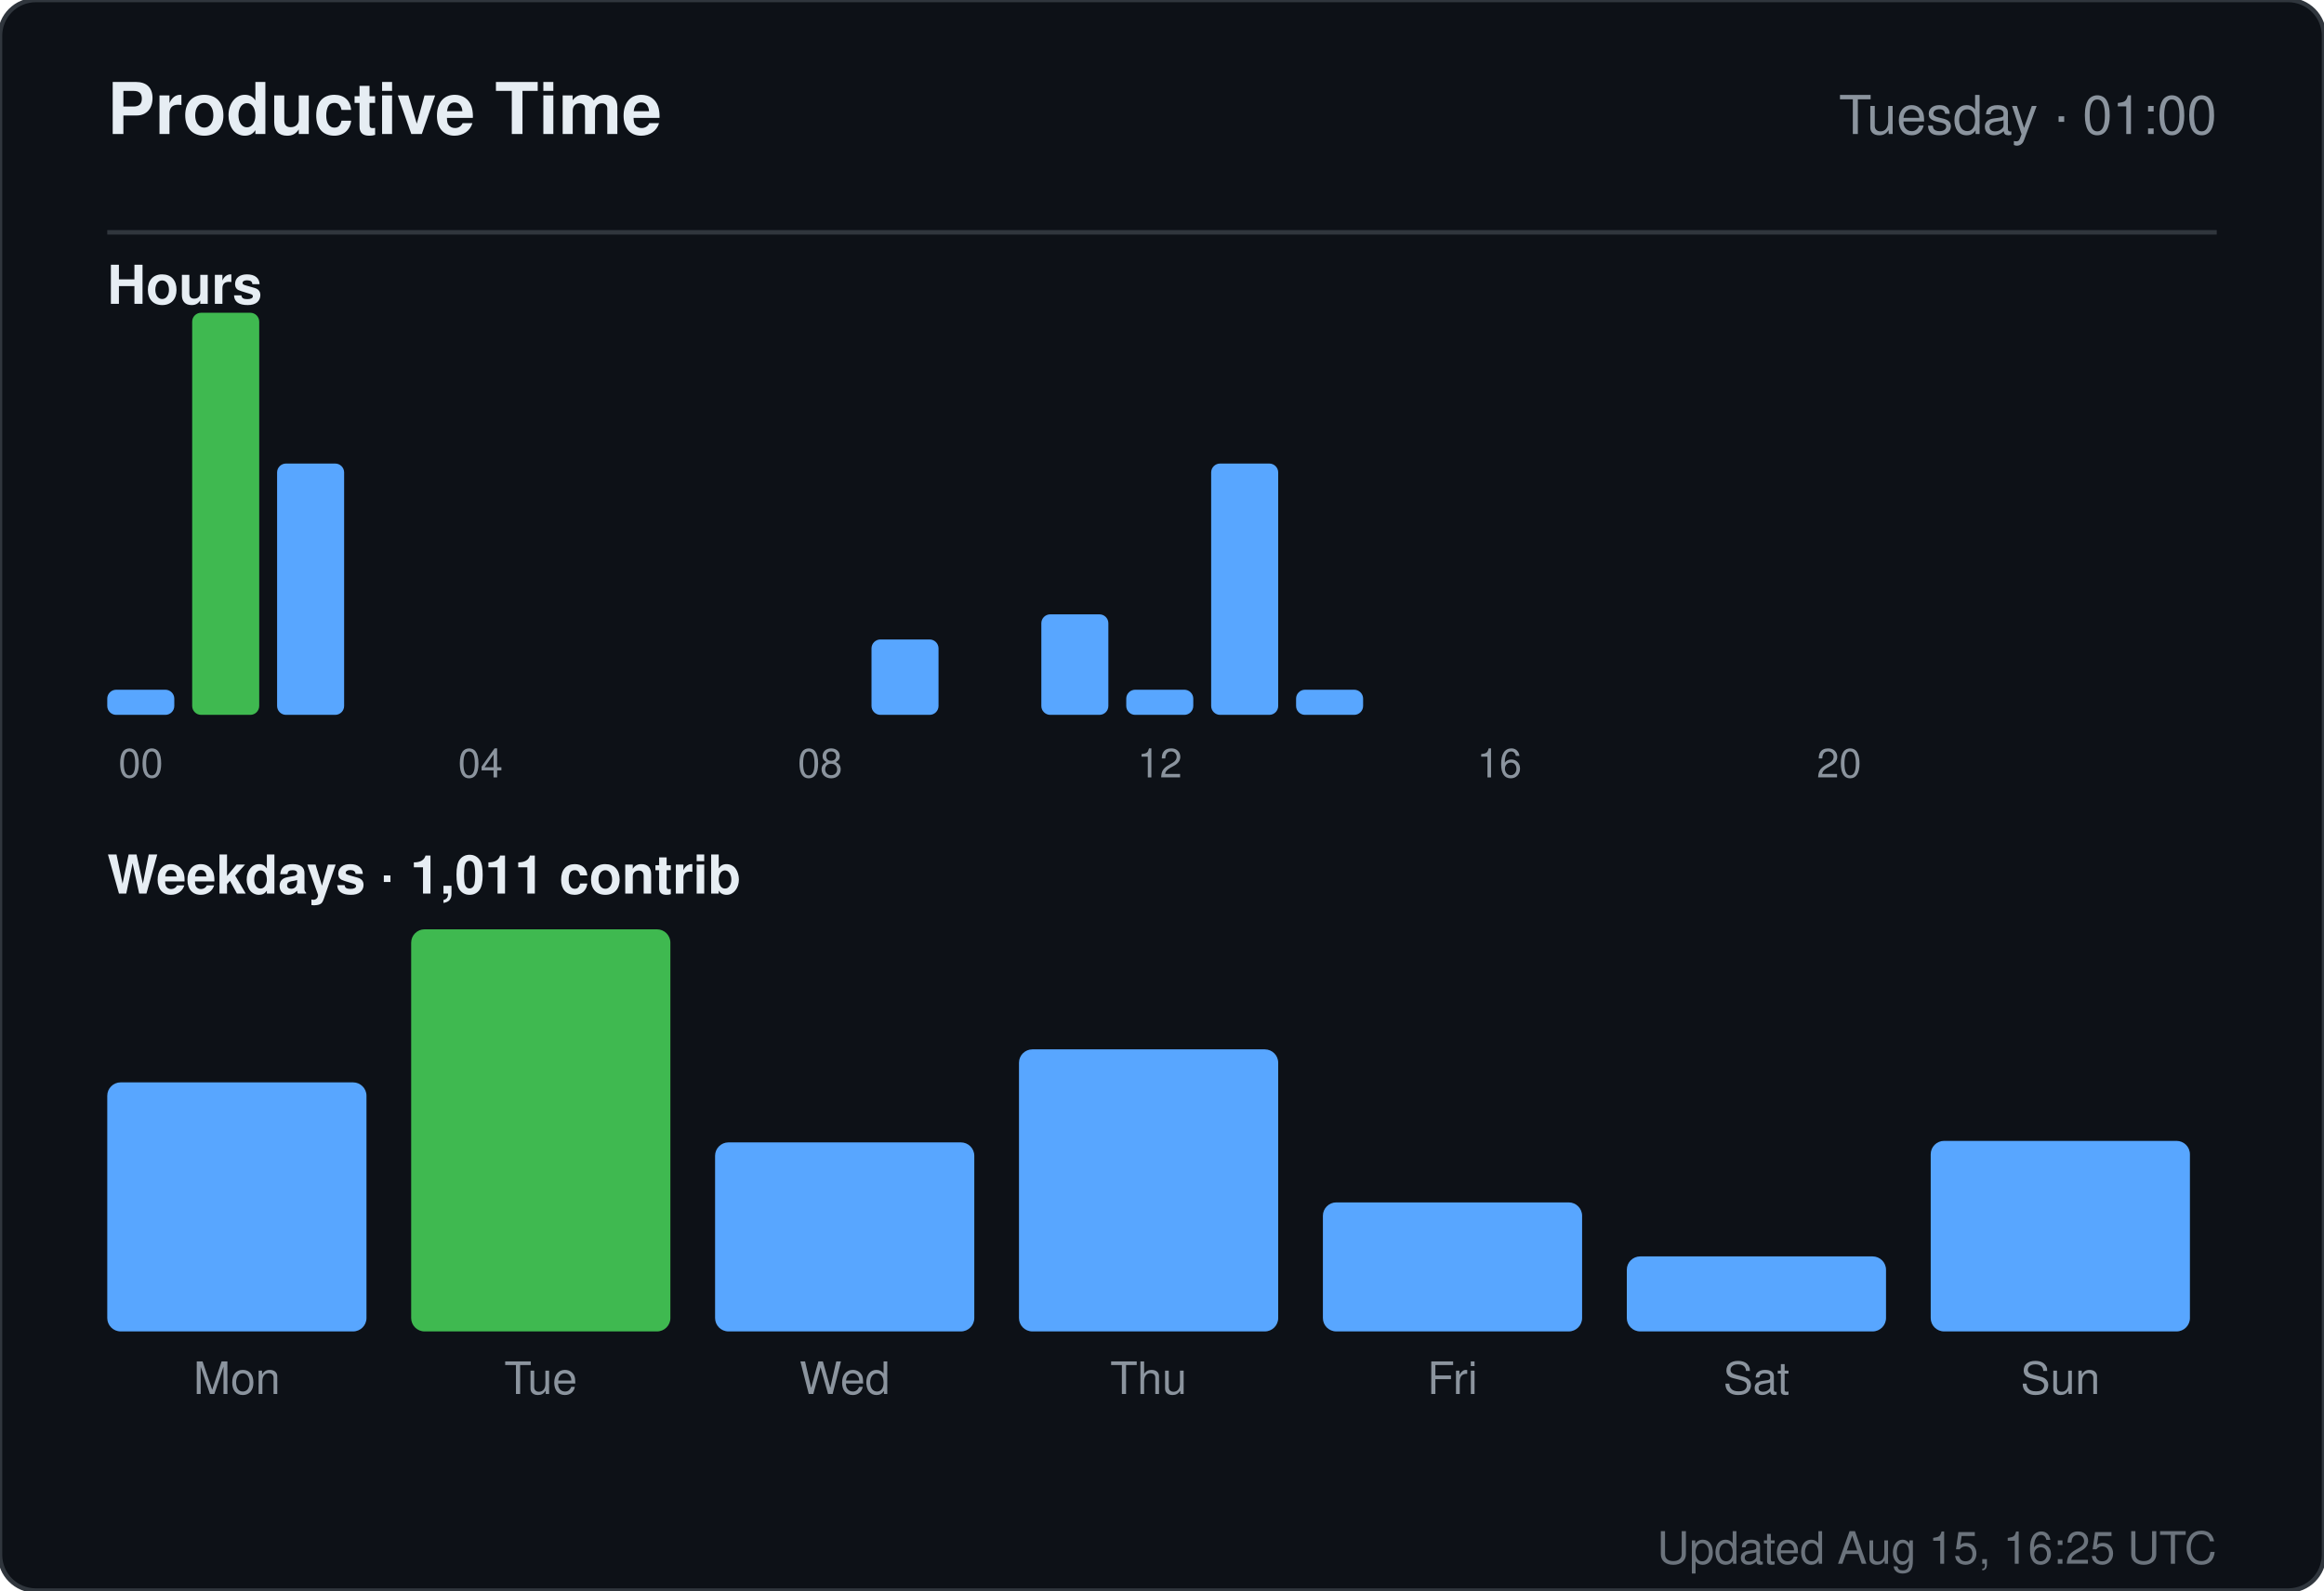
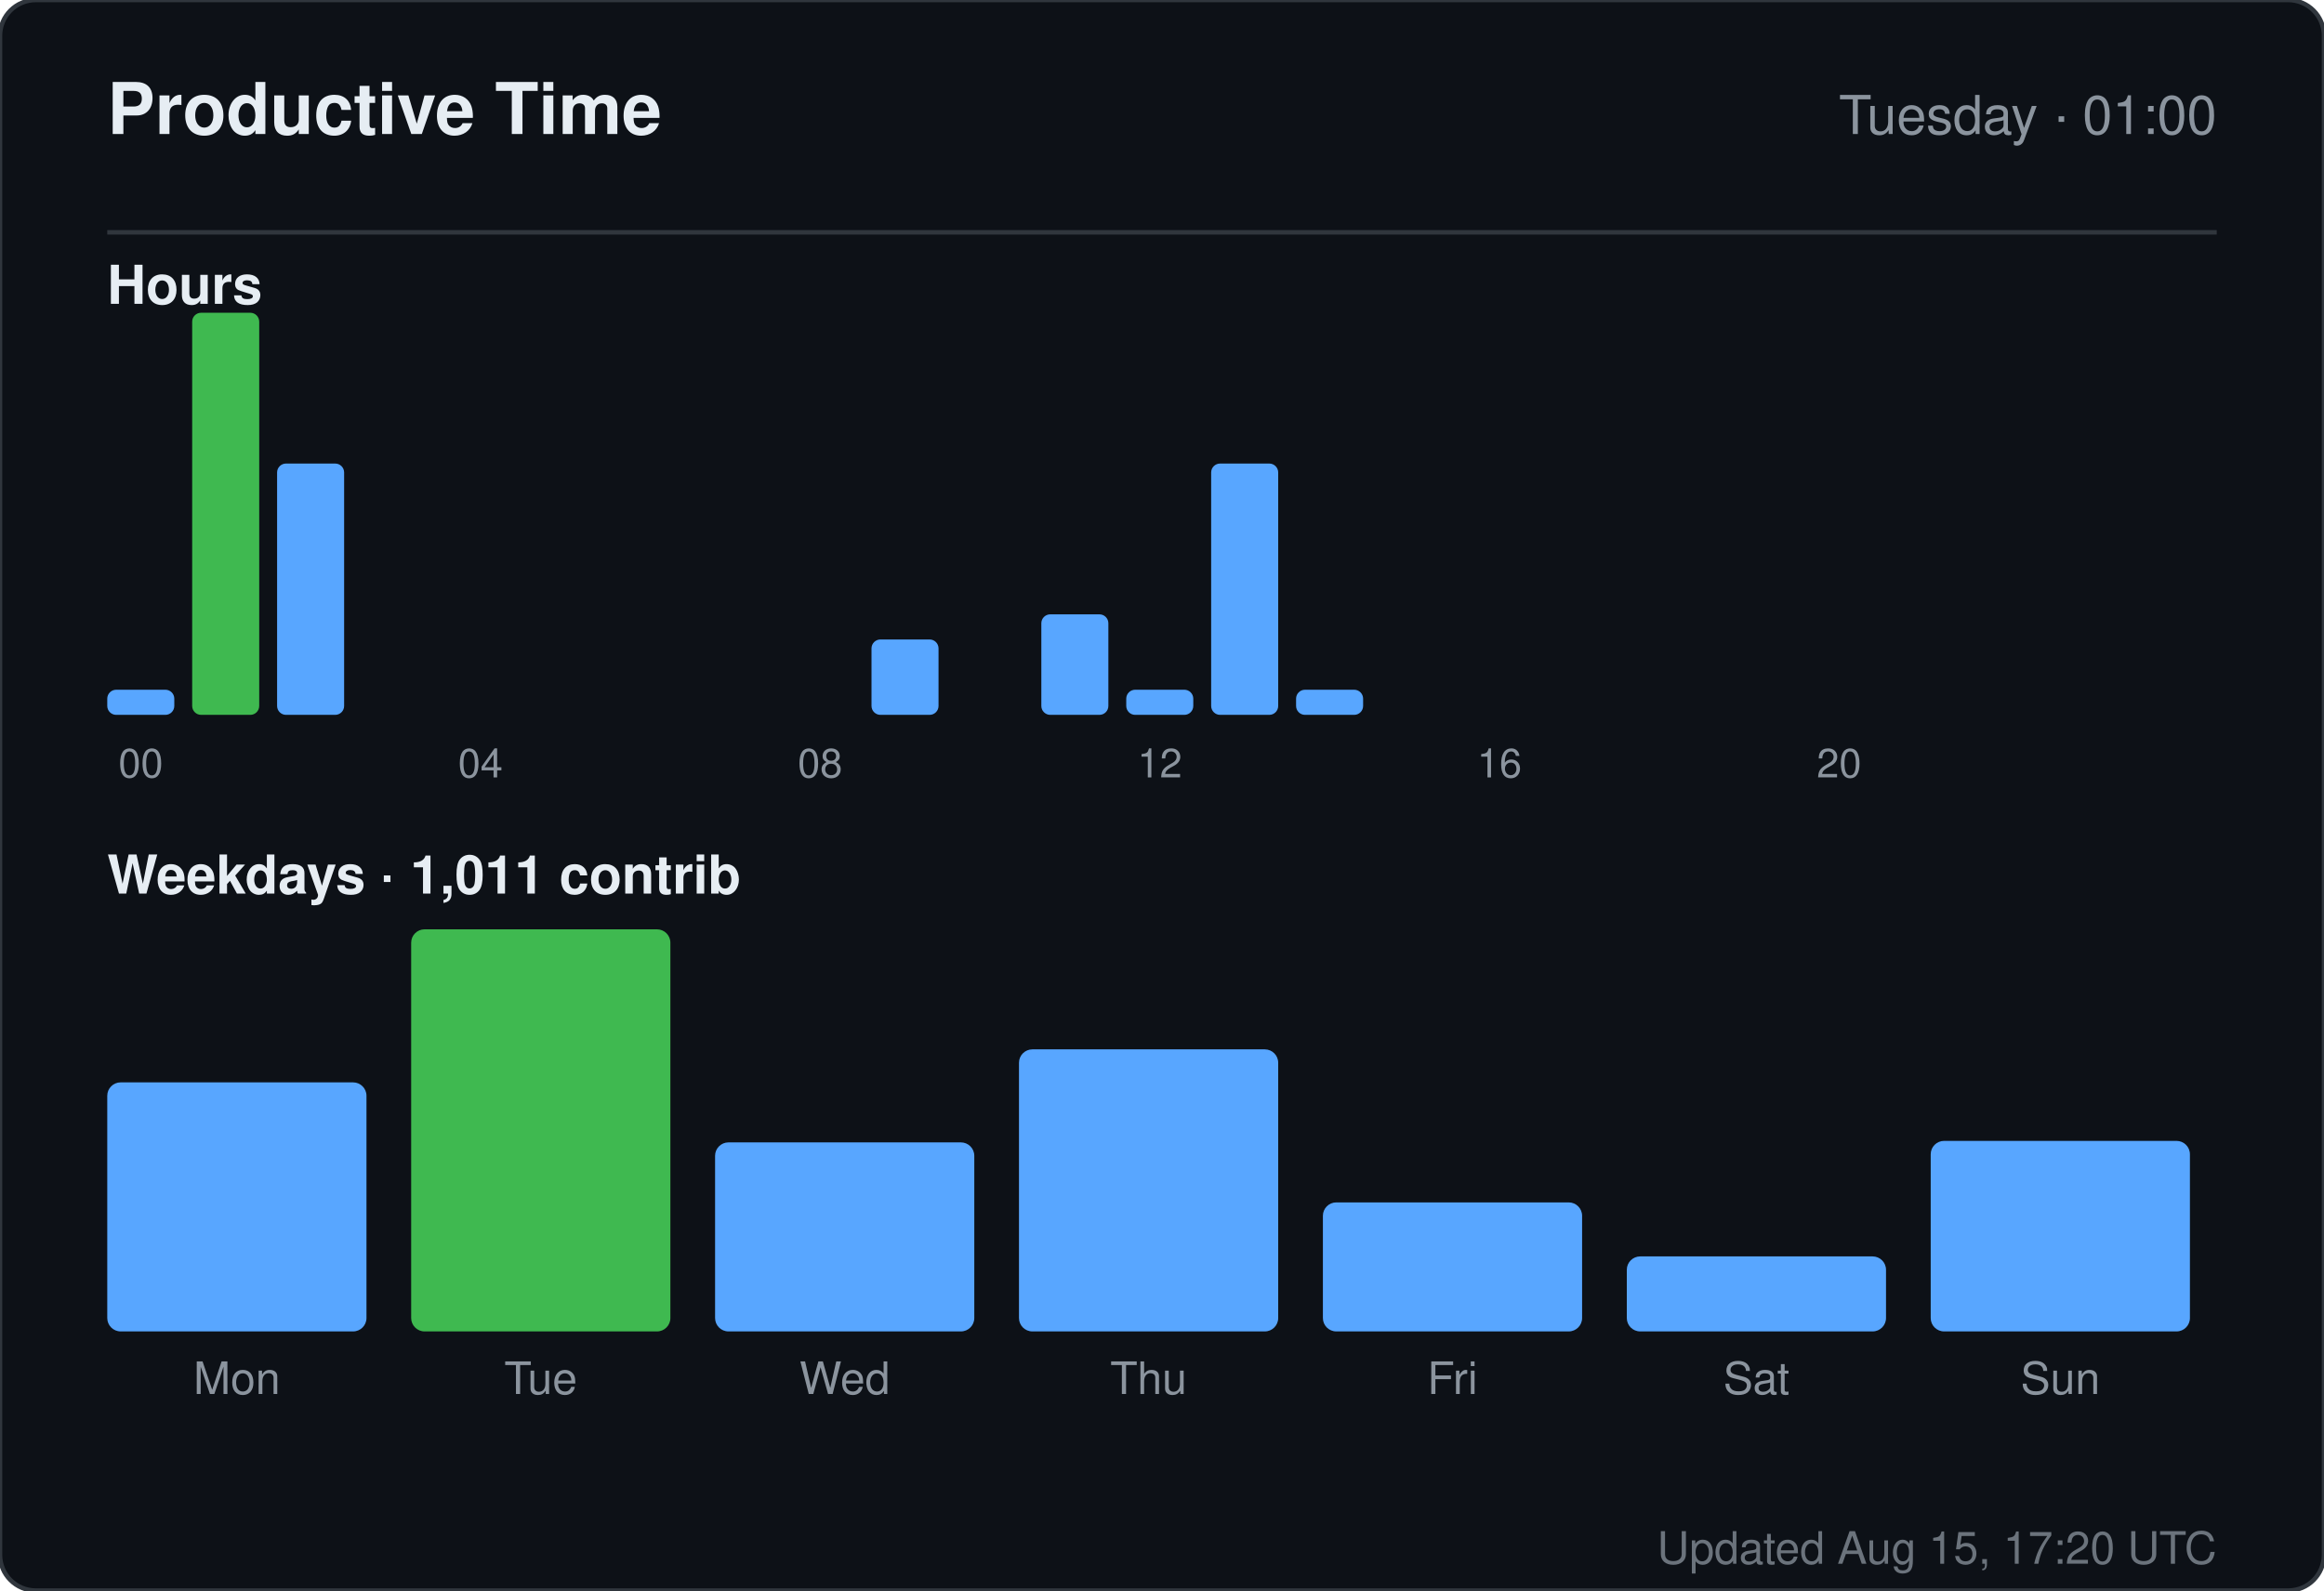
<svg xmlns="http://www.w3.org/2000/svg" width="520" height="356" viewBox="0 0 520 356" role="img" aria-label="Productive time for sandiirawan12">
  <rect width="520" height="356" rx="8" fill="#0d1117" stroke="#30363d" />
  <g font-family="-apple-system, BlinkMacSystemFont, Segoe UI, Helvetica, Arial, sans-serif">
    <text x="24" y="30" fill="#e6edf3" font-size="16" font-weight="700">Productive Time</text>
    <text x="496" y="30" fill="#8b949e" font-size="12" text-anchor="end">Tuesday · 01:00</text>
    <line x1="24" y1="52" x2="496" y2="52" stroke="#30363d" />
    <text x="24" y="68" fill="#e6edf3" font-size="12" font-weight="600">Hours</text>
    <rect x="24" y="154.375" width="15" height="5.625" rx="2" fill="#58a6ff" />
    <text x="31.5" y="174" fill="#8b949e" font-size="9" text-anchor="middle">00</text>
    <rect x="43" y="70" width="15" height="90" rx="2" fill="#3fb950" />
    <rect x="62" y="103.75" width="15" height="56.25" rx="2" fill="#58a6ff" />
    <rect x="81" y="160" width="15" height="0" rx="2" fill="#58a6ff" />
    <rect x="100" y="160" width="15" height="0" rx="2" fill="#58a6ff" />
    <text x="107.5" y="174" fill="#8b949e" font-size="9" text-anchor="middle">04</text>
    <rect x="119" y="160" width="15" height="0" rx="2" fill="#58a6ff" />
    <rect x="138" y="160" width="15" height="0" rx="2" fill="#58a6ff" />
    <rect x="157" y="160" width="15" height="0" rx="2" fill="#58a6ff" />
    <rect x="176" y="160" width="15" height="0" rx="2" fill="#58a6ff" />
    <text x="183.5" y="174" fill="#8b949e" font-size="9" text-anchor="middle">08</text>
    <rect x="195" y="143.125" width="15" height="16.875" rx="2" fill="#58a6ff" />
    <rect x="214" y="160" width="15" height="0" rx="2" fill="#58a6ff" />
    <rect x="233" y="137.5" width="15" height="22.5" rx="2" fill="#58a6ff" />
    <rect x="252" y="154.375" width="15" height="5.625" rx="2" fill="#58a6ff" />
    <text x="259.5" y="174" fill="#8b949e" font-size="9" text-anchor="middle">12</text>
    <rect x="271" y="103.75" width="15" height="56.25" rx="2" fill="#58a6ff" />
    <rect x="290" y="154.375" width="15" height="5.625" rx="2" fill="#58a6ff" />
    <rect x="309" y="160" width="15" height="0" rx="2" fill="#58a6ff" />
    <rect x="328" y="160" width="15" height="0" rx="2" fill="#58a6ff" />
    <text x="335.5" y="174" fill="#8b949e" font-size="9" text-anchor="middle">16</text>
    <rect x="347" y="160" width="15" height="0" rx="2" fill="#58a6ff" />
    <rect x="366" y="160" width="15" height="0" rx="2" fill="#58a6ff" />
    <rect x="385" y="160" width="15" height="0" rx="2" fill="#58a6ff" />
    <rect x="404" y="160" width="15" height="0" rx="2" fill="#58a6ff" />
    <text x="411.5" y="174" fill="#8b949e" font-size="9" text-anchor="middle">20</text>
    <rect x="423" y="160" width="15" height="0" rx="2" fill="#58a6ff" />
    <rect x="442" y="160" width="15" height="0" rx="2" fill="#58a6ff" />
    <rect x="461" y="160" width="15" height="0" rx="2" fill="#58a6ff" />
    <text x="24" y="200" fill="#e6edf3" font-size="12" font-weight="600">Weekdays · 1,011 contrib</text>
    <rect x="24" y="242.254" width="58" height="55.746" rx="3" fill="#58a6ff" />
    <text x="53" y="312" fill="#8b949e" font-size="10" text-anchor="middle">Mon</text>
    <rect x="92" y="208" width="58" height="90" rx="3" fill="#3fb950" />
    <text x="121" y="312" fill="#8b949e" font-size="10" text-anchor="middle">Tue</text>
    <rect x="160" y="255.687" width="58" height="42.313" rx="3" fill="#58a6ff" />
    <text x="189" y="312" fill="#8b949e" font-size="10" text-anchor="middle">Wed</text>
    <rect x="228" y="234.866" width="58" height="63.134" rx="3" fill="#58a6ff" />
    <text x="257" y="312" fill="#8b949e" font-size="10" text-anchor="middle">Thu</text>
    <rect x="296" y="269.119" width="58" height="28.881" rx="3" fill="#58a6ff" />
    <text x="325" y="312" fill="#8b949e" font-size="10" text-anchor="middle">Fri</text>
    <rect x="364" y="281.209" width="58" height="16.791" rx="3" fill="#58a6ff" />
    <text x="393" y="312" fill="#8b949e" font-size="10" text-anchor="middle">Sat</text>
    <rect x="432" y="255.351" width="58" height="42.649" rx="3" fill="#58a6ff" />
    <text x="461" y="312" fill="#8b949e" font-size="10" text-anchor="middle">Sun</text>
-     <text x="496" y="350" fill="#8b949e" font-size="10" text-anchor="end" opacity="0.75">Updated Aug 15, 16:25 UTC</text>
+     <text x="496" y="350" fill="#8b949e" font-size="10" text-anchor="end" opacity="0.75">Updated Aug 15, 17:20 UTC</text>
  </g>
</svg>
